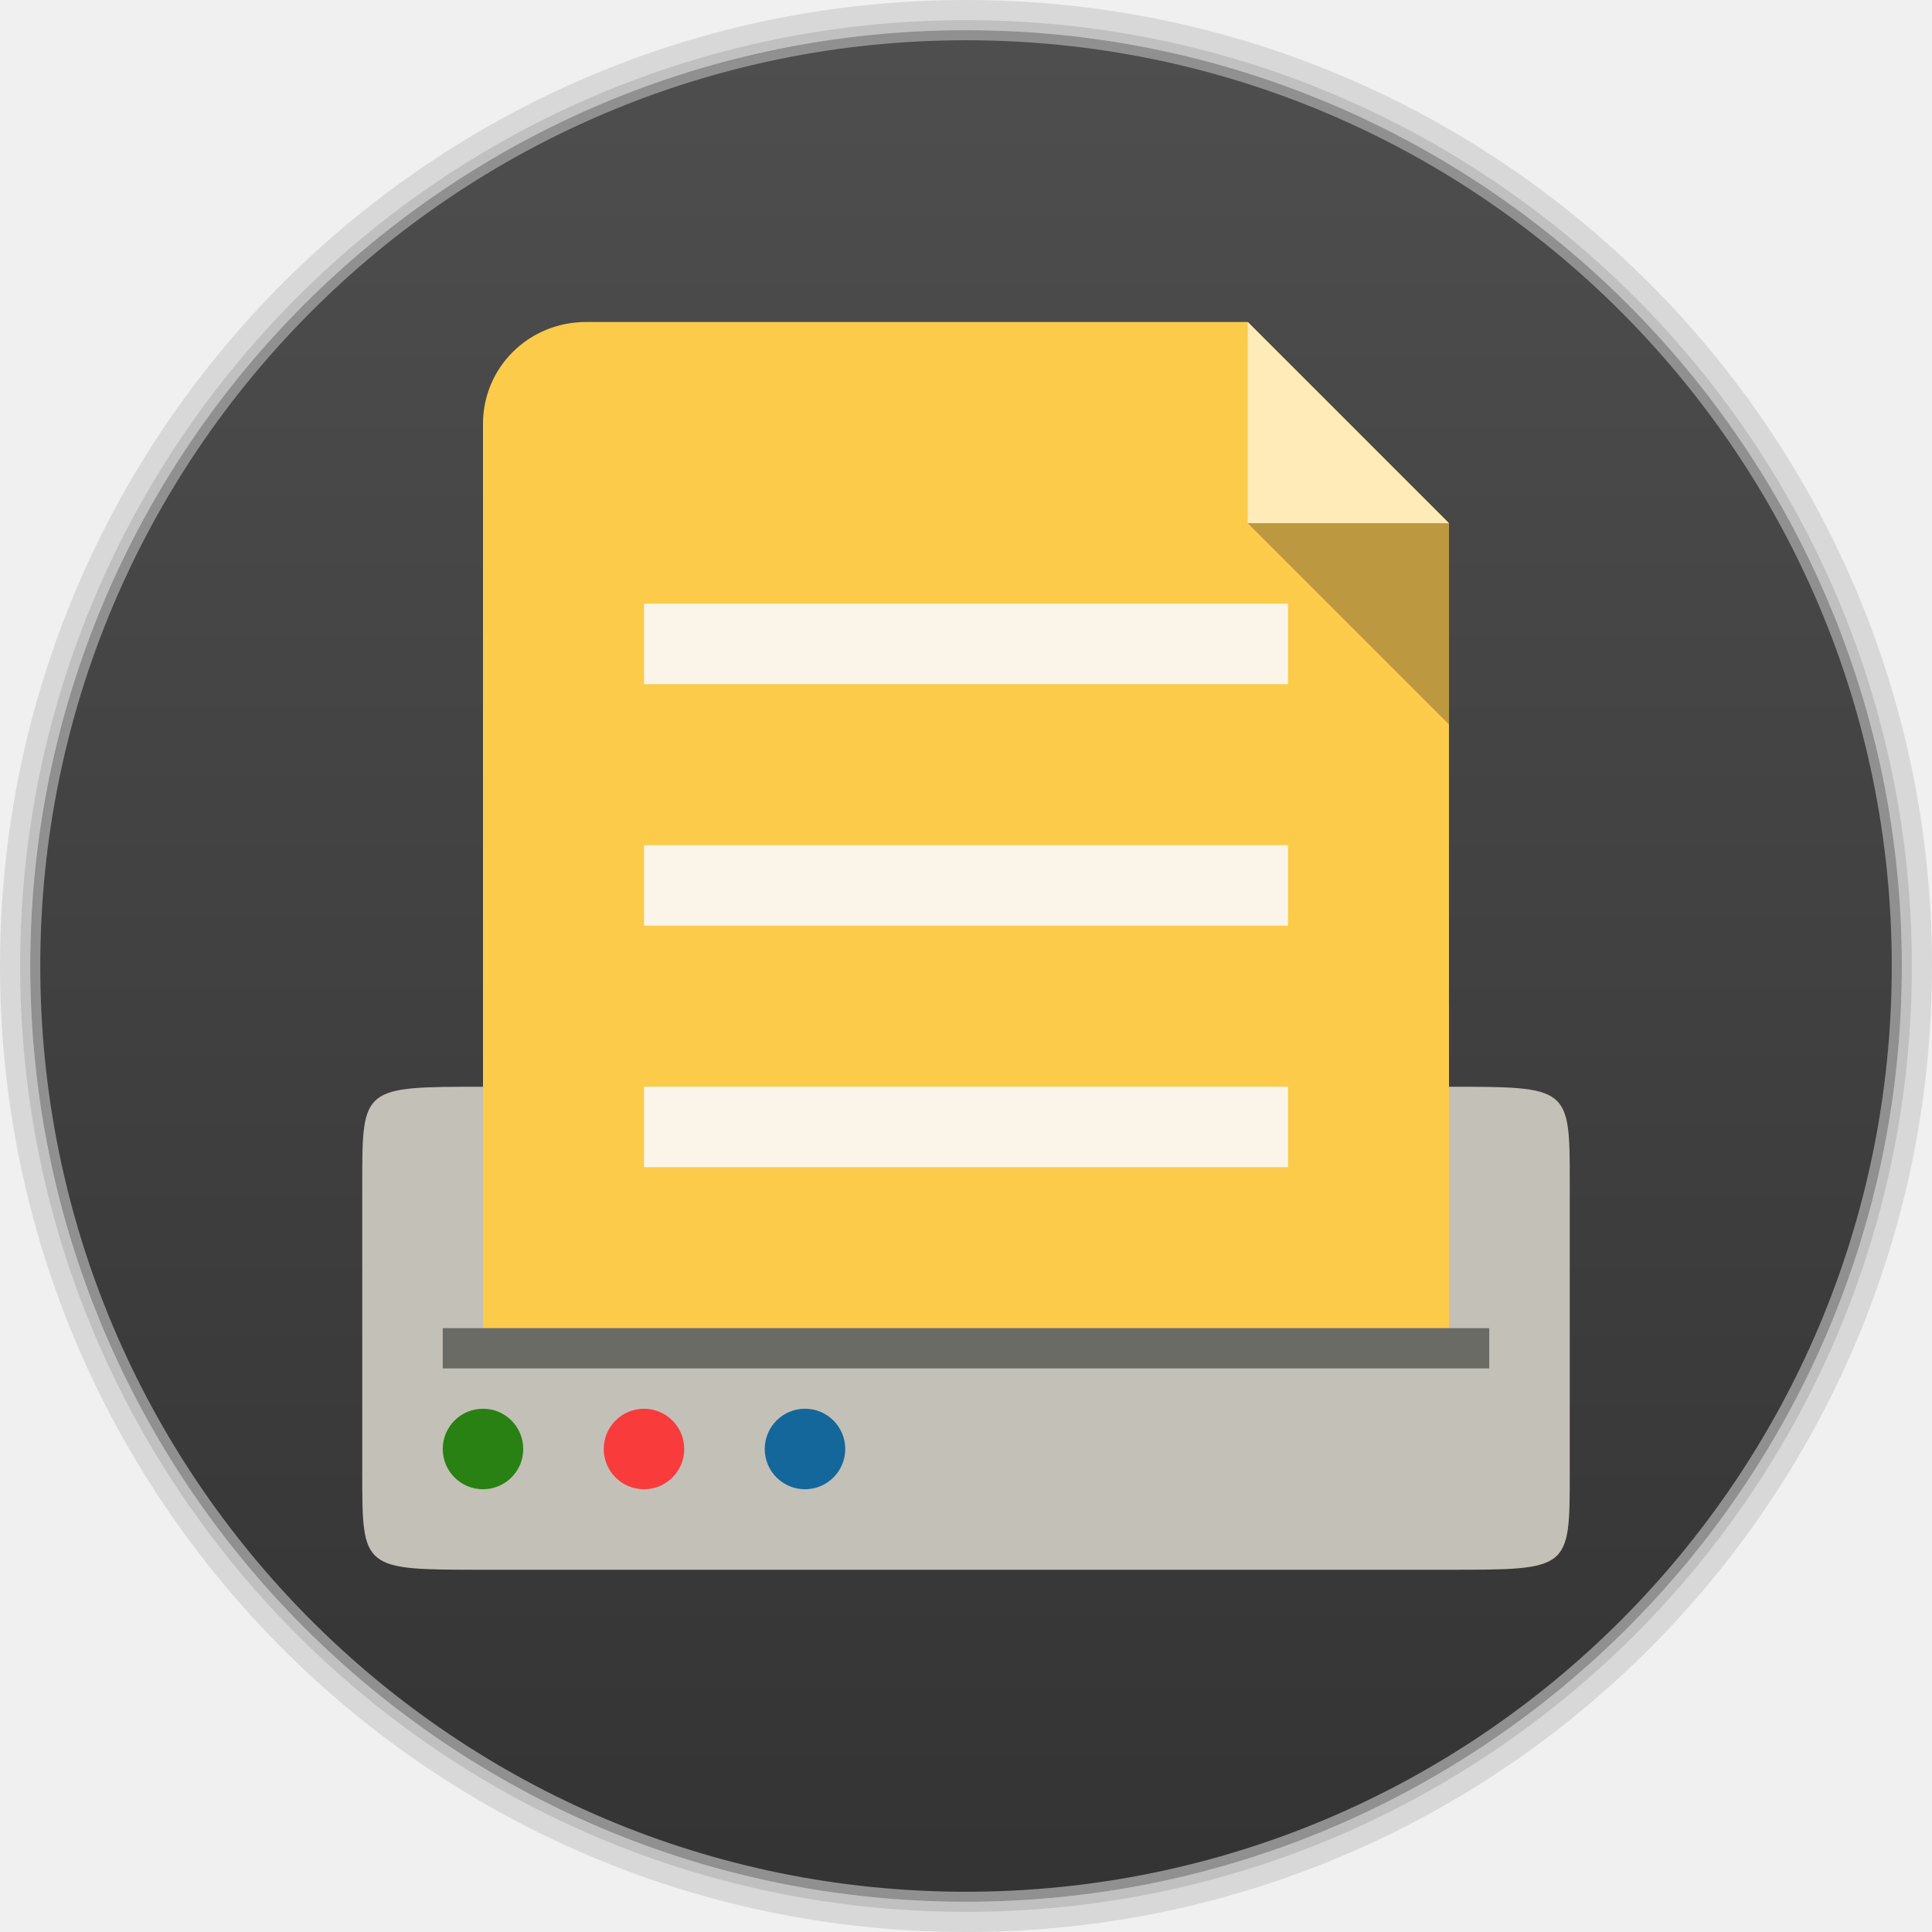
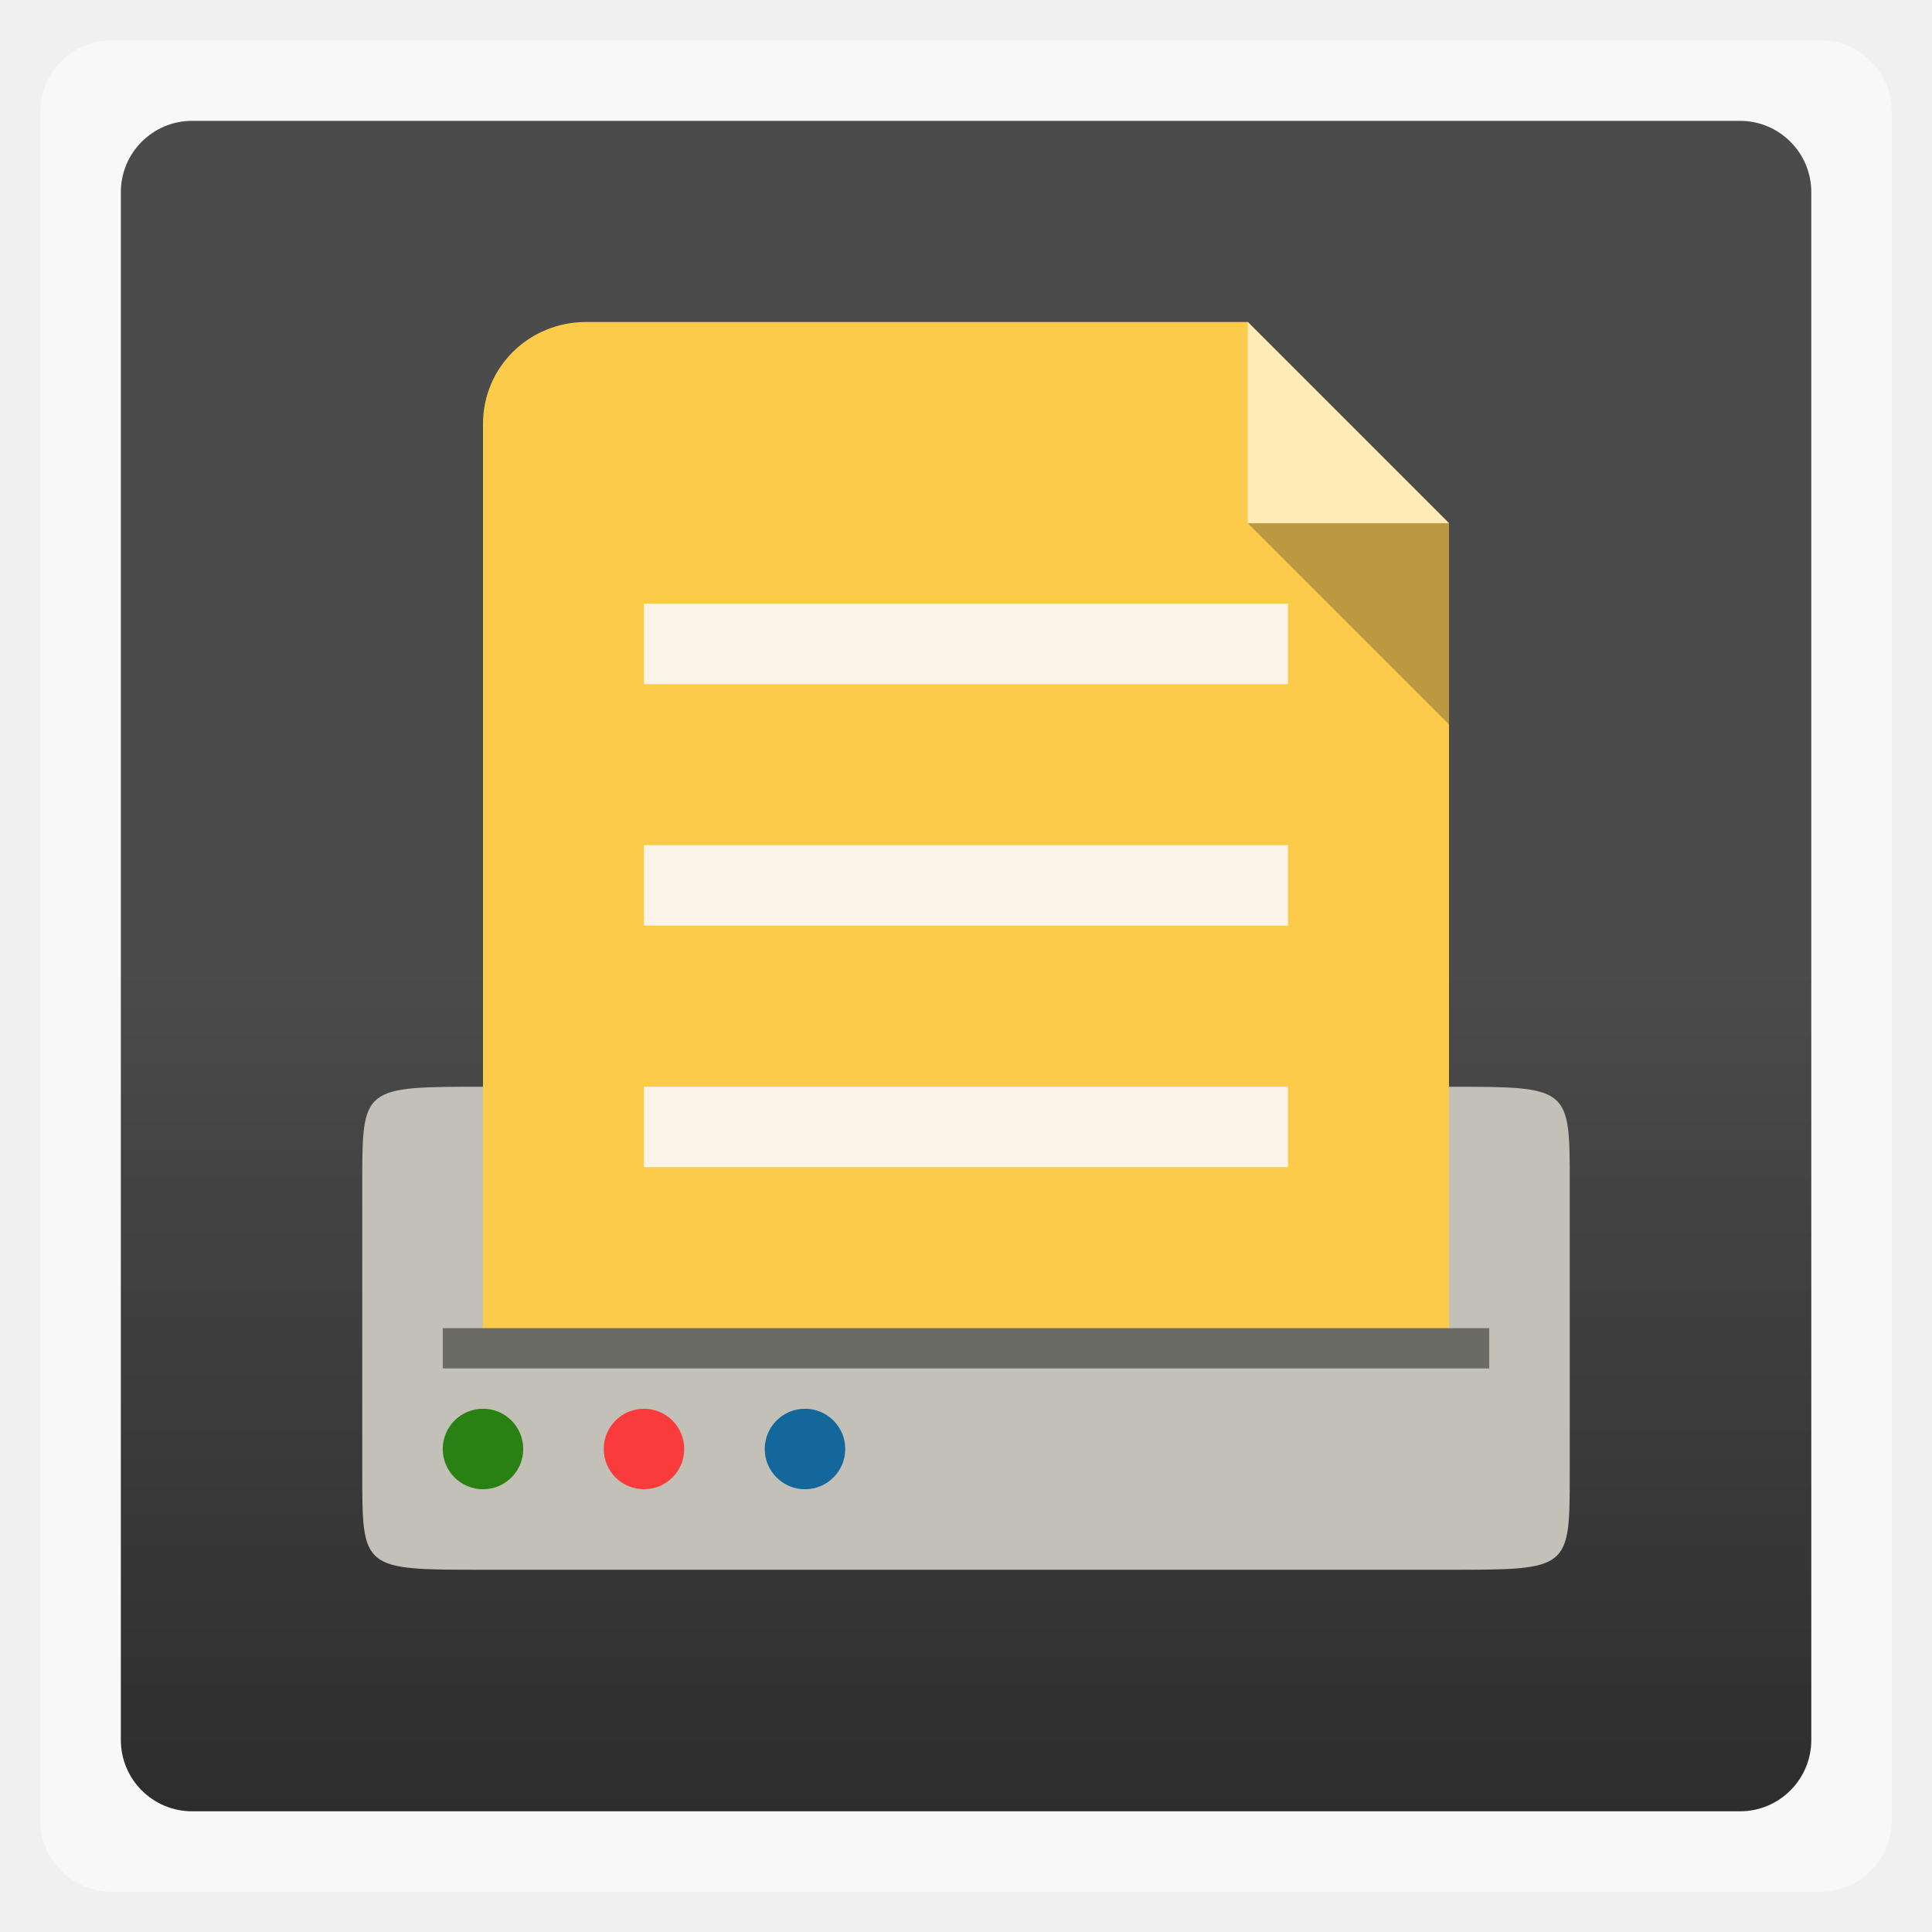
- <svg xmlns="http://www.w3.org/2000/svg" xmlns:xlink="http://www.w3.org/1999/xlink" width="48" height="48">
-   <defs>
-     <clipPath>
-       <rect width="42" x="307" y="223" rx="9" height="42" transform="rotate(90)" fill="url(#3)" color="#bebebe" />
+ <svg xmlns="http://www.w3.org/2000/svg" xmlns:xlink="http://www.w3.org/1999/xlink" width="48" height="48" id="svg3266" version="1.1">
+   <defs id="defs3268">
+     <clipPath id="clipPath3270">
+       <rect width="42" x="307" y="223" rx="9" height="42" transform="rotate(90)" fill="url(#3)" color="#bebebe" id="rect3272" />
    </clipPath>
-     <clipPath>
-       <rect width="240" x="24" y="36" rx="50" height="240" fill="#986767" color="#bebebe" />
+     <clipPath id="clipPath3274">
+       <rect width="240" x="24" y="36" rx="50" height="240" fill="#986767" color="#bebebe" id="rect3276" />
    </clipPath>
-     <clipPath>
-       <rect width="16" x="432" y="116" rx="2" height="16" opacity="0.2" fill="#6d6d6d" color="#bebebe" />
+     <clipPath id="clipPath3278">
+       <rect width="16" x="432" y="116" rx="2" height="16" opacity="0.2" fill="#6d6d6d" color="#bebebe" id="rect3280" />
    </clipPath>
-     <clipPath>
-       <path d="m 98.031,23.191 c -41.492,1.052 -74.844,35.068 -74.844,76.812 0,42.407 34.406,76.812 76.812,76.812 42.407,0 76.812,-34.406 76.812,-76.812 0,-42.407 -34.406,-76.812 -76.812,-76.812 -0.663,0 -1.31,-0.017 -1.969,0 z M 100,50.66 c 27.245,0 49.344,22.099 49.344,49.344 -1e-5,27.245 -22.099,49.344 -49.344,49.344 -27.245,-1e-5 -49.344,-22.099 -49.344,-49.344 0,-27.245 22.099,-49.344 49.344,-49.344 z" />
+     <clipPath id="clipPath3282">
+       <path d="m 98.031,23.191 c -41.492,1.052 -74.844,35.068 -74.844,76.812 0,42.407 34.406,76.812 76.812,76.812 42.407,0 76.812,-34.406 76.812,-76.812 0,-42.407 -34.406,-76.812 -76.812,-76.812 -0.663,0 -1.31,-0.017 -1.969,0 z M 100,50.66 c 27.245,0 49.344,22.099 49.344,49.344 -1e-5,27.245 -22.099,49.344 -49.344,49.344 -27.245,-1e-5 -49.344,-22.099 -49.344,-49.344 0,-27.245 22.099,-49.344 49.344,-49.344 z" id="path3284" />
    </clipPath>
-     <clipPath>
-       <path d="m 152,204 a 8,8 0 1 1 -16,0 8,8 0 1 1 16,0 z" />
+     <clipPath id="clipPath3286">
+       <path d="m 152,204 a 8,8 0 1 1 -16,0 8,8 0 1 1 16,0 z" id="path3288" />
    </clipPath>
-     <clipPath>
-       <path d="m 145,215 c 33.137,0 60,-26.863 60,-60 0,-33.137 -26.863,-60 -60,-60 -33.137,0 -60,26.863 -60,60 0,12.507 3.829,24.106 10.375,33.719 L 89,211 111.281,204.625 C 120.894,211.172 132.493,215 145,215 z" />
+     <clipPath id="clipPath3290">
+       <path d="m 145,215 c 33.137,0 60,-26.863 60,-60 0,-33.137 -26.863,-60 -60,-60 -33.137,0 -60,26.863 -60,60 0,12.507 3.829,24.106 10.375,33.719 L 89,211 111.281,204.625 C 120.894,211.172 132.493,215 145,215 z" id="path3292" />
    </clipPath>
-     <clipPath>
-       <rect width="16" x="432" y="116" rx="3" height="16" color="#bebebe" />
+     <clipPath id="clipPath3294">
+       <rect width="16" x="432" y="116" rx="3" height="16" color="#bebebe" id="rect3296" />
    </clipPath>
-     <clipPath>
-       <path d="m 144,70 c -49.706,0 -90,40.294 -90,90 0,49.706 40.294,90 90,90 49.706,0 90,-40.294 90,-90 0,-49.706 -40.294,-90 -90,-90 z m 0,32.188 c 32.033,0 58,25.967 58,58 0,32.033 -25.967,58 -58,58 -32.033,0 -58,-25.967 -58,-58 0,-32.033 25.967,-58 58,-58 z" />
+     <clipPath id="clipPath3298">
+       <path d="m 144,70 c -49.706,0 -90,40.294 -90,90 0,49.706 40.294,90 90,90 49.706,0 90,-40.294 90,-90 0,-49.706 -40.294,-90 -90,-90 z m 0,32.188 c 32.033,0 58,25.967 58,58 0,32.033 -25.967,58 -58,58 -32.033,0 -58,-25.967 -58,-58 0,-32.033 25.967,-58 58,-58 z" id="path3300" />
    </clipPath>
-     <clipPath>
-       <rect width="22" x="433" y="77" rx="3" height="22" opacity="0.2" fill="#6d6d6d" color="#bebebe" />
+     <clipPath id="clipPath3302">
+       <rect width="22" x="433" y="77" rx="3" height="22" opacity="0.2" fill="#6d6d6d" color="#bebebe" id="rect3304" />
    </clipPath>
-     <clipPath>
-       <rect width="30" x="433" y="29" rx="4" height="30" opacity="0.2" fill="#6d6d6d" color="#bebebe" />
+     <clipPath id="clipPath3306">
+       <rect width="30" x="433" y="29" rx="4" height="30" opacity="0.2" fill="#6d6d6d" color="#bebebe" id="rect3308" />
    </clipPath>
-     <clipPath>
-       <rect width="90" x="307" y="31" rx="18.75" height="90" fill="url(#1)" color="#bebebe" />
+     <clipPath id="clipPath3310">
+       <rect width="90" x="307" y="31" rx="18.75" height="90" fill="url(#1)" color="#bebebe" id="rect3312" />
    </clipPath>
-     <clipPath>
-       <rect width="60" x="306" y="142" rx="12.5" height="60" transform="matrix(0 -1 1 0 0 0)" fill="url(#0)" color="#bebebe" />
+     <clipPath id="clipPath3314">
+       <rect width="60" x="306" y="142" rx="12.5" height="60" transform="matrix(0 -1 1 0 0 0)" fill="url(#0)" color="#bebebe" id="rect3316" />
    </clipPath>
-     <clipPath>
-       <rect width="30" x="433" y="29" rx="6" height="30" color="#bebebe" />
+     <clipPath id="clipPath3318">
+       <rect width="30" x="433" y="29" rx="6" height="30" color="#bebebe" id="rect3320" />
    </clipPath>
-     <clipPath>
-       <rect width="22" x="433" y="77" rx="5" height="22" color="#bebebe" />
+     <clipPath id="clipPath3322">
+       <rect width="22" x="433" y="77" rx="5" height="22" color="#bebebe" id="rect3324" />
    </clipPath>
-     <clipPath>
-       <rect width="22" x="433" y="77" rx="4" height="22" color="#bebebe" />
+     <clipPath id="clipPath3326">
+       <rect width="22" x="433" y="77" rx="4" height="22" color="#bebebe" id="rect3328" />
    </clipPath>
-     <clipPath>
-       <rect width="20" x="434" y="78" rx="4" height="20" color="#bebebe" />
+     <clipPath id="clipPath3330">
+       <rect width="20" x="434" y="78" rx="4" height="20" color="#bebebe" id="rect3332" />
    </clipPath>
-     <linearGradient gradientTransform="matrix(-1 0 0 -1 289 315)" xlink:href="#2" y1="40" y2="276" x1="265" x2="264" gradientUnits="userSpaceOnUse" />
+     <linearGradient gradientTransform="matrix(-1 0 0 -1 289 315)" xlink:href="#2" y1="40" y2="276" x1="265" x2="264" gradientUnits="userSpaceOnUse" id="linearGradient3334" />
    <linearGradient gradientTransform="matrix(.25 0 0 .25 300 132)" id="0" xlink:href="#2" y1="230" y2="90" x2="0" gradientUnits="userSpaceOnUse" />
    <linearGradient gradientTransform="matrix(.375 0 0 .375 298 16)" id="1" xlink:href="#2" y1="230" y2="90" x2="0" gradientUnits="userSpaceOnUse" />
    <linearGradient id="2">
-       <stop stop-color="#151515" />
-       <stop offset="1" stop-color="#222" />
+       <stop stop-color="#151515" id="stop3339" />
+       <stop offset="1" stop-color="#222" id="stop3341" />
    </linearGradient>
    <linearGradient gradientTransform="matrix(.175 0 0 .175 302.8 216)" id="3" xlink:href="#2" y1="280" y2="40" x2="0" gradientUnits="userSpaceOnUse" />
    <linearGradient xlink:href="#5" id="4" y1="46.752" x2="0" y2="-24.433" gradientUnits="userSpaceOnUse" />
    <linearGradient id="5">
-       <stop stop-color="#333333" />
-       <stop offset="1" stop-color="#4e4e4e" />
+       <stop stop-color="#333333" id="stop3346" />
+       <stop offset="1" stop-color="#4e4e4e" id="stop3348" />
    </linearGradient>
    <path id="6" d="m -105.219,18.389 a 3.881,4.6 0 1 1 -7.762,0 3.881,4.6 0 1 1 7.762,0 z" opacity="0.9" />
+     <linearGradient xlink:href="#5" id="linearGradient3548" gradientUnits="userSpaceOnUse" y1="46.752" x2="0" y2="-24.433" />
+     <linearGradient xlink:href="#5" id="linearGradient3563" gradientUnits="userSpaceOnUse" y1="46.752" x2="0" y2="-24.433" gradientTransform="matrix(0.8373005,0,0,0.6602502,29.78212,17.1318)" />
+     <linearGradient gradientTransform="matrix(1.00003,0,0,1.00003,-3.6e-4,-3.6e-4)" xlink:href="#0-8" id="1-1" y1="6.773" y2="12.7" gradientUnits="userSpaceOnUse" x2="0" />
+     <linearGradient id="0-8">
+       <stop stop-color="#4b4b4b" id="stop3512" />
+       <stop offset="1" stop-color="#2d2d2d" id="stop3514" />
+     </linearGradient>
+     <linearGradient y2="12.7" x2="0" y1="6.773" gradientTransform="matrix(1.00003,0,0,1.00003,-3.6e-4,-3.6e-4)" gradientUnits="userSpaceOnUse" id="linearGradient3546" xlink:href="#0-8" />
  </defs>
-   <g transform="translate(0,-1004.362)">
-     <path d="M 24 0 C 10.745 9.4739031e-15 7.4559567e-17 10.745 0 24 C -2.3684758e-15 37.255 10.745 48 24 48 C 37.255 48 48 37.255 48 24 C 48 10.745 37.255 -7.0308678e-15 24 0 z M 24 0.5 C 36.979 0.5 47.5 11.021 47.5 24 C 47.5 36.979 36.979 47.5 24 47.5 C 11.021 47.5 0.5 36.979 0.5 24 C 0.5 11.021 11.021 0.5 24 0.5 z " transform="translate(0,1004.362)" opacity="0.1" />
-     <path d="M 24 0.5 C 11.021 0.5 0.5 11.021 0.5 24 C 0.5 36.979 11.021 47.5 24 47.5 C 36.979 47.5 47.5 36.979 47.5 24 C 47.5 11.021 36.979 0.5 24 0.5 z M 24 0.75 C 36.841 0.75 47.25 11.159 47.25 24 C 47.25 36.841 36.841 47.25 24 47.25 C 11.159 47.25 0.75 36.841 0.75 24 C 0.75 11.159 11.159 0.75 24 0.75 z " transform="translate(0,1004.362)" opacity="0.2" />
-     <path transform="matrix(0.8464016,0,0,0.6674269,29.84497,1021.419)" d="m 20.564,10.402 c 0,19.239 -12.298,34.835 -27.469,34.835 -15.171,0 -27.469,-15.596 -27.469,-34.835 0,-19.239 12.298,-34.835 27.469,-34.835 15.171,0 27.469,15.596 27.469,34.835 z" opacity="0.4" />
-     <path d="m 20.564,10.402 c 0,19.239 -12.298,34.835 -27.469,34.835 -15.171,0 -27.469,-15.596 -27.469,-34.835 0,-19.239 12.298,-34.835 27.469,-34.835 15.171,0 27.469,15.596 27.469,34.835 z" transform="matrix(0.8373005,0,0,0.6602502,29.78212,1021.494)" fill="url(#4)" />
-     <path d="m 12,1031.362 24,0 c 3,0 3,0 3,2.4 l 0,7.2 c 0,2.4 0,2.4 -3,2.4 l -24,0 c -3,0 -3,0 -3,-2.4 l 0,-7.2 c 0,-2.4 0,-2.4 3,-2.4 z" fill="#c3c0b7" fill-rule="evenodd" />
-     <path d="m 14.562,1012.362 c -1.425,0 -2.562,1.125 -2.562,2.531 l 0,16.938 c 0,1.406 1.138,2.531 2.562,2.531 l 18.875,0 c 1.425,0 2.562,-1.125 2.562,-2.531 l 0,-14.469 -5,-5 -16.438,0 z" fill="#fccb4a" />
-     <use transform="matrix(0.2576645,0,0,0.2174044,40.11111,1036.364)" fill="#177a00" xlink:href="#6" />
-     <use transform="matrix(0.2576645,0,0,0.2174044,44.11111,1036.364)" fill="#ff2c2f" xlink:href="#6" />
-     <use transform="matrix(0.2576645,0,0,0.2174044,48.1111,1036.364)" fill="#005d98" xlink:href="#6" />
-     <rect width="24" height="8" x="12" y="1029.36" fill="#fccb4a" />
-     <rect width="26" height="1" x="11" y="1037.36" fill="#6a6b65" />
-     <rect width="16" height="2" x="16" y="1019.36" opacity="0.9" fill="#f9f9f9" />
-     <rect y="1025.36" x="16" height="2" width="16" opacity="0.9" fill="#f9f9f9" />
-     <rect width="16" height="2" x="16" y="1031.36" opacity="0.9" fill="#f9f9f9" />
-     <path d="m 31,1012.362 0,5 5,0 z" fill="#ffebb8" />
-     <path d="m 36,1022.362 0,-5 -5,0 z" fill="#bc9840" />
+   <g style="fill-rule:evenodd" transform="matrix(3.543307,0,0,3.543307,0.00118105,0.00118105)" id="g3517">
+     <rect style="opacity:0.5;fill:#ffffff" width="12.982" x="0.282" y="0.282" rx="0.5" height="12.982" id="rect3519" />
+     <rect style="fill:url(#linearGradient3546)" width="11.853" x="0.847" y="0.847" rx="0.5" height="11.853" id="rect3521" />
+   </g>
+   <g id="g3568">
+     <path d="m 12,27 24,0 C 39,27 39,27 39,29.4 l 0,7.2 C 39,39 39,39 36,39 L 12,39 C 9,39 9,39 9,36.6 L 9,29.4 C 9,27 9,27 12,27 z" id="path3361" style="fill:#c3c0b7;fill-rule:evenodd" />
+     <path d="M 14.562,8 C 13.138,8 12,9.125 12,10.531 l 0,16.938 C 12,28.875 13.138,30 14.562,30 l 18.875,0 C 34.862,30 36,28.875 36,27.469 L 36,13 31,8 14.562,8 z" id="path3363" style="fill:#fccb4a" />
+     <use transform="matrix(0.2576645,0,0,0.2174044,40.11111,32.0021)" xlink:href="#6" id="use3365" style="fill:#177a00" x="0" y="0" width="48" height="48" />
+     <use transform="matrix(0.2576645,0,0,0.2174044,44.11111,32.0021)" xlink:href="#6" id="use3367" style="fill:#ff2c2f" x="0" y="0" width="48" height="48" />
+     <use transform="matrix(0.2576645,0,0,0.2174044,48.1111,32.0021)" xlink:href="#6" id="use3369" style="fill:#005d98" x="0" y="0" width="48" height="48" />
+     <rect width="24" height="8" x="12" y="24.998" id="rect3371" style="fill:#fccb4a" />
+     <rect width="26" height="1" x="11" y="32.998" id="rect3373" style="fill:#6a6b65" />
+     <rect width="16" height="2" x="16" y="14.998" id="rect3375" style="opacity:0.9;fill:#f9f9f9" />
+     <rect y="20.998" x="16" height="2" width="16" id="rect3377" style="opacity:0.9;fill:#f9f9f9" />
+     <rect width="16" height="2" x="16" y="26.998" id="rect3379" style="opacity:0.9;fill:#f9f9f9" />
+     <path d="m 31,8 0,5 5,0 z" id="path3381" style="fill:#ffebb8" />
+     <path d="m 36,18 0,-5 -5,0 z" id="path3383" style="fill:#bc9840" />
  </g>
</svg>
